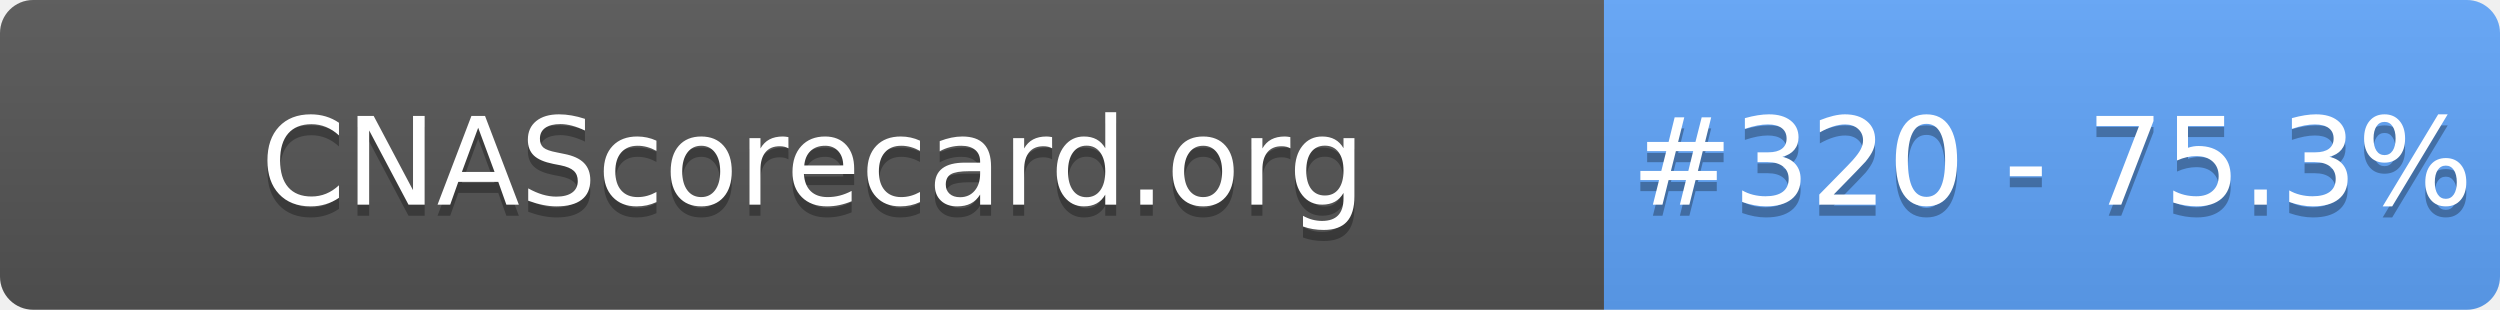
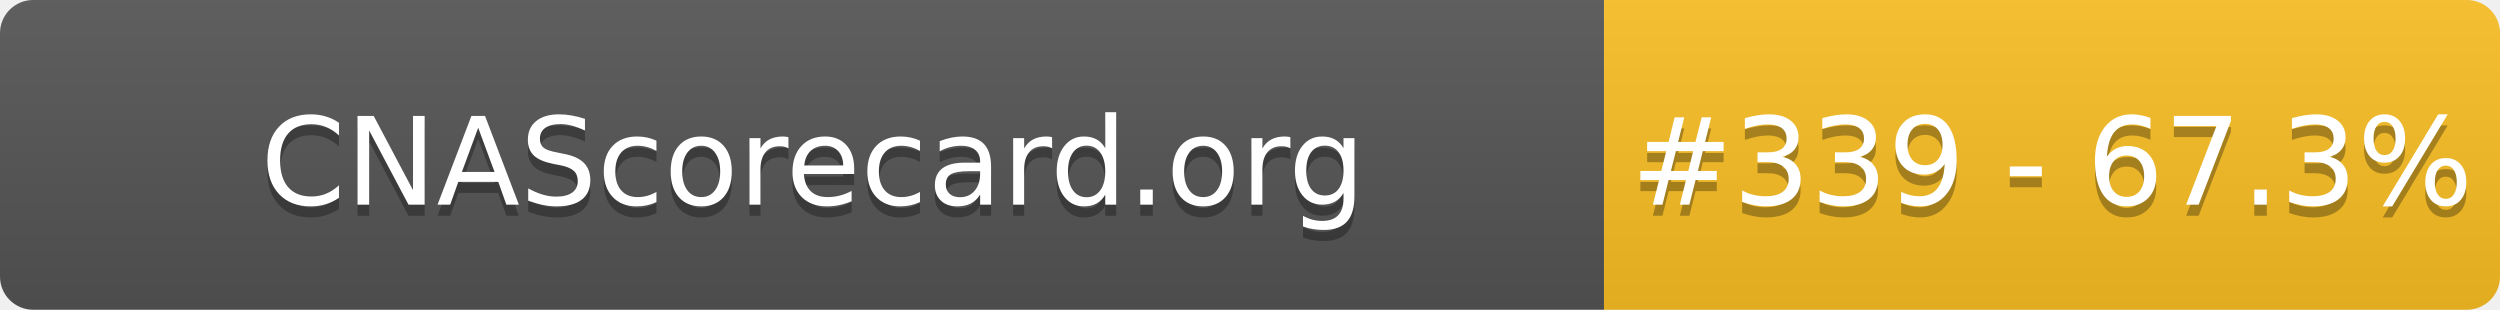
- <svg xmlns="http://www.w3.org/2000/svg" width="226" height="28" role="img" aria-label="CNAScorecard.org: #320 - 75.3%">
+ <svg xmlns="http://www.w3.org/2000/svg" width="226" height="28" role="img" aria-label="CNAScorecard.org: #339 - 67.3%">
  <linearGradient id="s" x2="0" y2="100%">
    <stop offset="0" stop-color="#bbb" stop-opacity=".1" />
    <stop offset="1" stop-opacity=".1" />
  </linearGradient>
  <clipPath id="r">
    <rect width="226" height="28" rx="3" fill="#fff" />
  </clipPath>
  <g clip-path="url(#r)">
    <rect width="145" height="28" fill="#555" />
-     <rect x="145" width="81" height="28" fill="#60A5FA" />
+     <rect x="145" width="81" height="28" fill="#FBBF24" />
    <rect width="226" height="28" fill="url(#s)" />
  </g>
  <g fill="#fff" text-anchor="middle" font-family="Verdana,Geneva,DejaVu Sans,sans-serif" text-rendering="geometricPrecision" font-size="110">
    <text aria-hidden="true" x="735" y="195" fill="#010101" fill-opacity=".3" transform="scale(.1)" textLength="1350">CNAScorecard.org</text>
    <text x="735" y="185" transform="scale(.1)" fill="#fff" textLength="1350">CNAScorecard.org</text>
-     <text aria-hidden="true" x="1855" y="195" fill="#010101" fill-opacity=".3" transform="scale(.1)" textLength="660">#320 - 75.3%</text>
-     <text x="1855" y="185" transform="scale(.1)" fill="#fff" textLength="660">#320 - 75.3%</text>
+     <text aria-hidden="true" x="1855" y="195" fill="#010101" fill-opacity=".3" transform="scale(.1)" textLength="660">#339 - 67.3%</text>
+     <text x="1855" y="185" transform="scale(.1)" fill="#fff" textLength="660">#339 - 67.3%</text>
  </g>
</svg>
